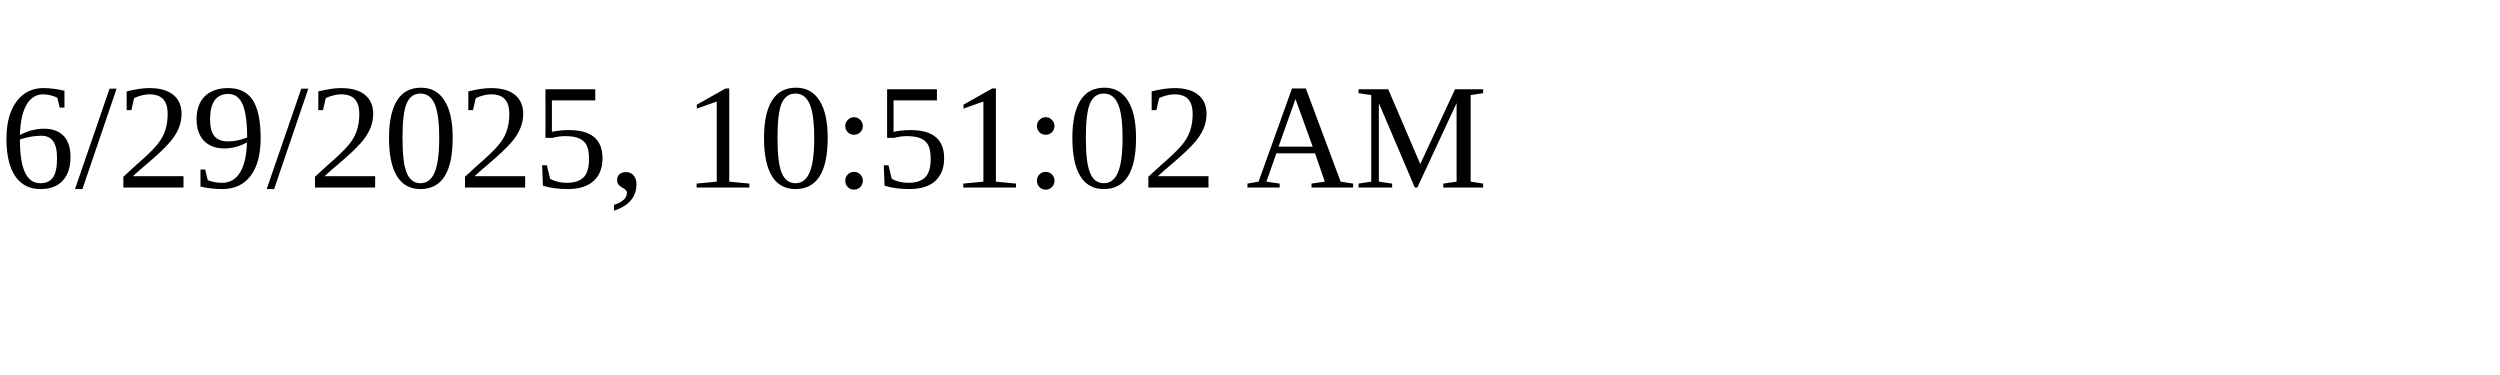
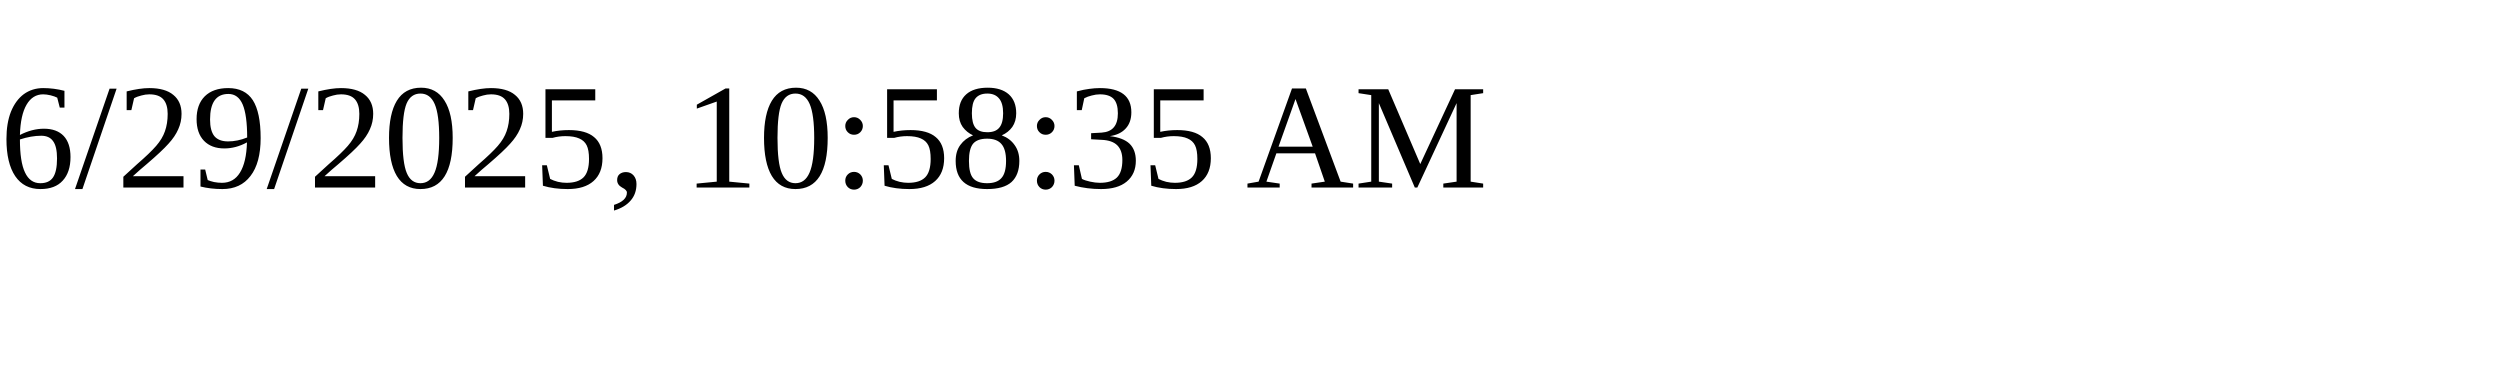
<svg xmlns="http://www.w3.org/2000/svg" height="30" width="200">
-   <text x="0" y="15">6/29/2025, 10:51:02 AM</text>
+   <text x="0" y="15">6/29/2025, 10:58:35 AM</text>
</svg>
